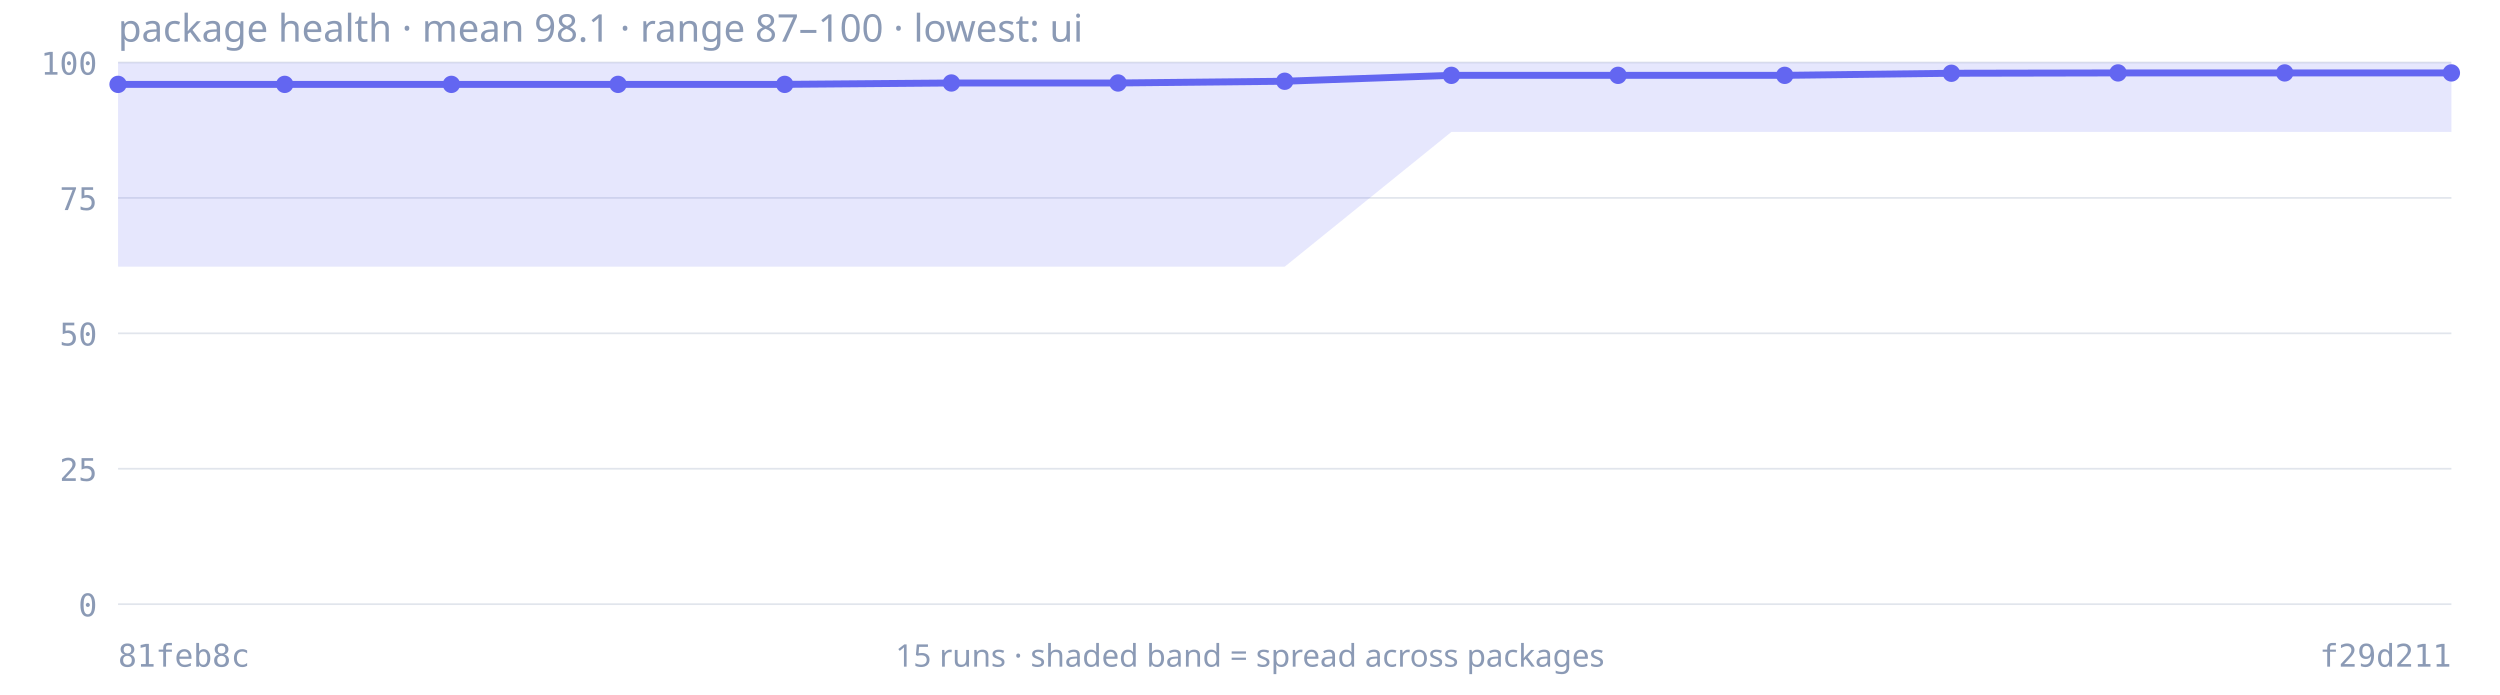
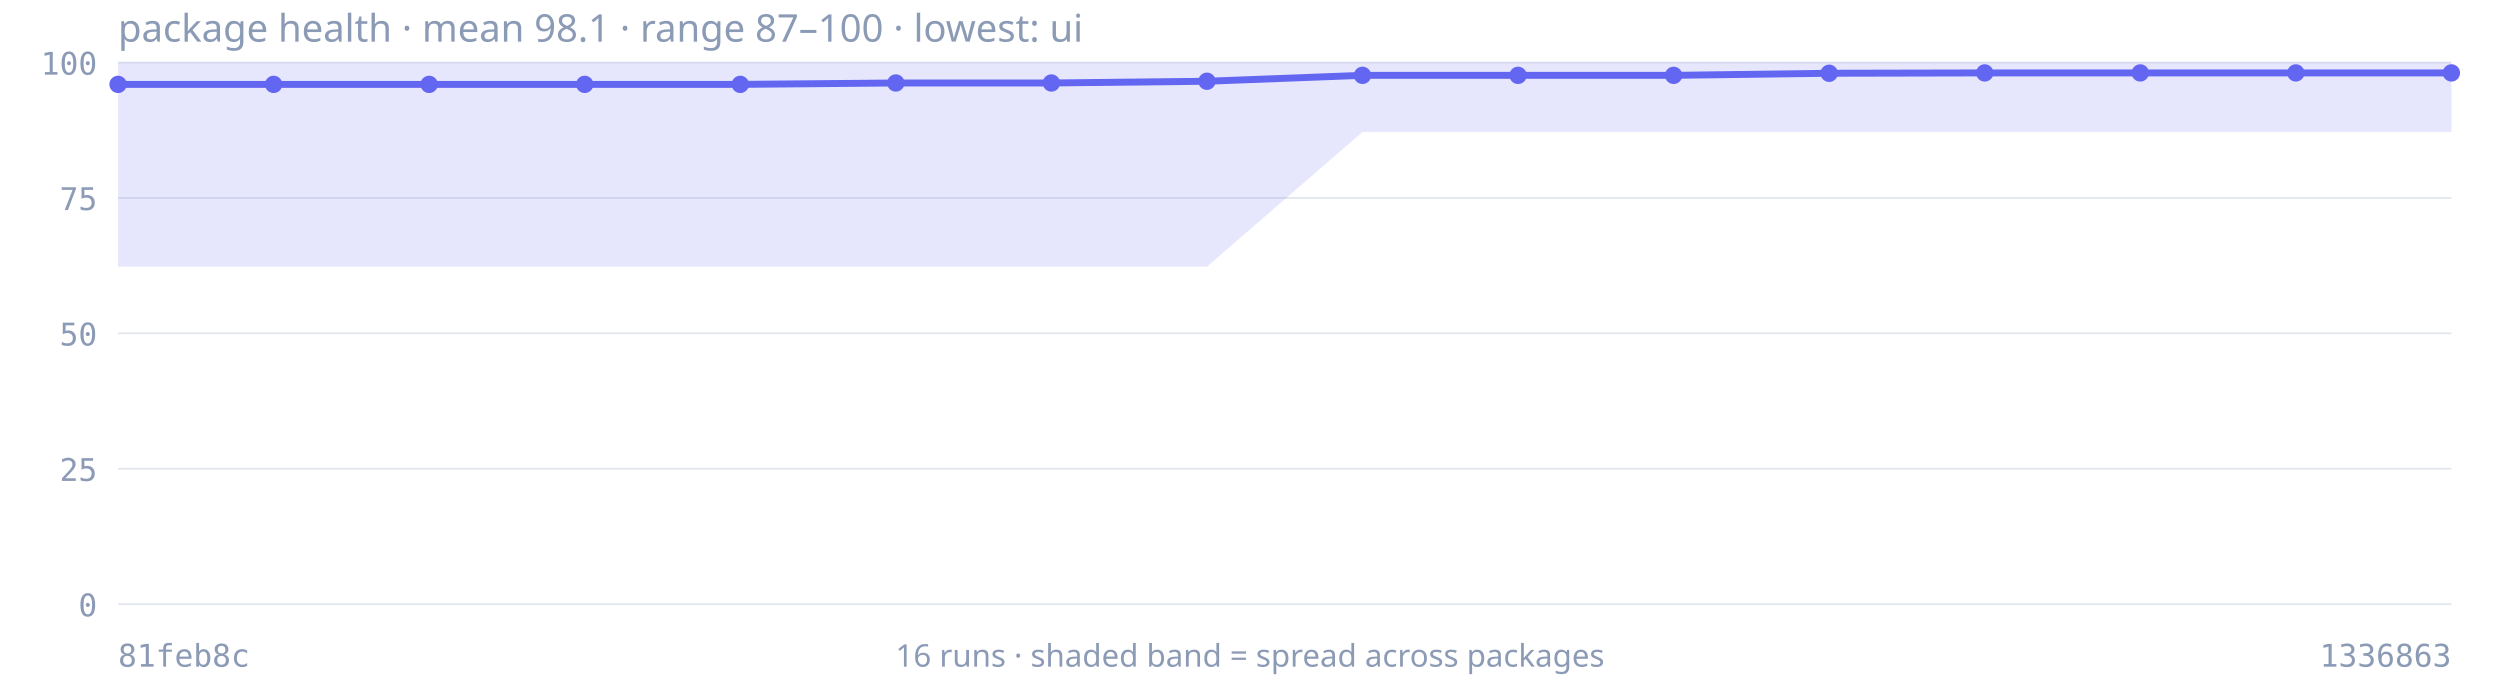
<svg xmlns="http://www.w3.org/2000/svg" viewBox="0 0 720 200" width="720" height="200" role="img" aria-label="Package health trend: mean 98.1, lowest 87.2">
  <text x="34" y="12" font-size="11" fill="#8b9ab5" font-family="ui-sans-serif, system-ui, sans-serif">package health · mean 98.1 · range 87–100 · lowest: ui</text>
  <line x1="34" y1="174.0" x2="706" y2="174.0" stroke="#8b9ab5" stroke-width="0.5" stroke-opacity="0.25" />
  <text x="28" y="177.5" font-size="9" fill="#8b9ab5" text-anchor="end" font-family="ui-monospace, monospace">0</text>
  <line x1="34" y1="135.0" x2="706" y2="135.0" stroke="#8b9ab5" stroke-width="0.5" stroke-opacity="0.25" />
  <text x="28" y="138.5" font-size="9" fill="#8b9ab5" text-anchor="end" font-family="ui-monospace, monospace">25</text>
  <line x1="34" y1="96.0" x2="706" y2="96.0" stroke="#8b9ab5" stroke-width="0.5" stroke-opacity="0.25" />
  <text x="28" y="99.5" font-size="9" fill="#8b9ab5" text-anchor="end" font-family="ui-monospace, monospace">50</text>
  <line x1="34" y1="57.0" x2="706" y2="57.0" stroke="#8b9ab5" stroke-width="0.5" stroke-opacity="0.25" />
  <text x="28" y="60.5" font-size="9" fill="#8b9ab5" text-anchor="end" font-family="ui-monospace, monospace">75</text>
  <line x1="34" y1="18.0" x2="706" y2="18.0" stroke="#8b9ab5" stroke-width="0.5" stroke-opacity="0.25" />
  <text x="28" y="21.5" font-size="9" fill="#8b9ab5" text-anchor="end" font-family="ui-monospace, monospace">100</text>
-   <path d="M34.0,18.0 L82.0,18.0 L130.0,18.0 L178.0,18.0 L226.0,18.0 L274.0,18.0 L322.0,18.0 L370.0,18.0 L418.0,18.0 L466.0,18.0 L514.0,18.0 L562.0,18.0 L610.0,18.0 L658.0,18.0 L706.0,18.0 L706.0,38.0 L658.0,38.0 L610.0,38.0 L562.0,38.0 L514.0,38.0 L466.0,38.0 L418.0,38.0 L370.0,76.8 L322.0,76.8 L274.0,76.8 L226.0,76.8 L178.0,76.8 L130.0,76.8 L82.0,76.8 L34.0,76.8 Z" fill="#6366f1" fill-opacity="0.16" stroke="none" />
-   <path d="M34.0,24.3 L82.0,24.3 L130.0,24.3 L178.0,24.3 L226.0,24.3 L274.0,23.9 L322.0,23.9 L370.0,23.4 L418.0,21.7 L466.0,21.7 L514.0,21.7 L562.0,21.1 L610.0,21.0 L658.0,21.0 L706.0,21.0" fill="none" stroke="#6366f1" stroke-width="2" stroke-linejoin="round" />
+   <path d="M34.0,18.0 L78.8,18.0 L123.6,18.0 L168.4,18.0 L213.2,18.0 L258.0,18.0 L302.8,18.0 L347.6,18.0 L392.4,18.0 L437.2,18.0 L482.0,18.0 L526.8,18.0 L571.6,18.0 L616.4,18.0 L661.2,18.0 L706.0,18.0 L706.0,38.0 L661.2,38.0 L616.4,38.0 L571.6,38.0 L526.8,38.0 L482.0,38.0 L437.2,38.0 L392.4,38.0 L347.6,76.8 L302.8,76.8 L258.0,76.8 L213.2,76.8 L168.4,76.8 L123.6,76.8 L78.8,76.8 L34.0,76.8 Z" fill="#6366f1" fill-opacity="0.16" stroke="none" />
+   <path d="M34.0,24.3 L78.8,24.3 L123.6,24.3 L168.4,24.3 L213.2,24.3 L258.0,23.9 L302.8,23.9 L347.6,23.4 L392.4,21.7 L437.2,21.7 L482.0,21.7 L526.8,21.1 L571.6,21.0 L616.4,21.0 L661.2,21.0 L706.0,21.0" fill="none" stroke="#6366f1" stroke-width="2" stroke-linejoin="round" />
  <circle cx="34.0" cy="24.3" r="2.5" fill="#6366f1" />
-   <circle cx="82.0" cy="24.3" r="2.5" fill="#6366f1" />
-   <circle cx="130.0" cy="24.3" r="2.5" fill="#6366f1" />
-   <circle cx="178.0" cy="24.3" r="2.5" fill="#6366f1" />
-   <circle cx="226.0" cy="24.3" r="2.5" fill="#6366f1" />
-   <circle cx="274.0" cy="23.9" r="2.5" fill="#6366f1" />
-   <circle cx="322.0" cy="23.9" r="2.5" fill="#6366f1" />
-   <circle cx="370.0" cy="23.4" r="2.5" fill="#6366f1" />
-   <circle cx="418.0" cy="21.7" r="2.5" fill="#6366f1" />
-   <circle cx="466.0" cy="21.7" r="2.5" fill="#6366f1" />
-   <circle cx="514.0" cy="21.7" r="2.5" fill="#6366f1" />
-   <circle cx="562.0" cy="21.1" r="2.5" fill="#6366f1" />
-   <circle cx="610.0" cy="21.0" r="2.5" fill="#6366f1" />
-   <circle cx="658.0" cy="21.0" r="2.5" fill="#6366f1" />
+   <circle cx="78.8" cy="24.3" r="2.5" fill="#6366f1" />
+   <circle cx="123.6" cy="24.3" r="2.5" fill="#6366f1" />
+   <circle cx="168.4" cy="24.3" r="2.5" fill="#6366f1" />
+   <circle cx="213.2" cy="24.3" r="2.5" fill="#6366f1" />
+   <circle cx="258.0" cy="23.9" r="2.5" fill="#6366f1" />
+   <circle cx="302.8" cy="23.9" r="2.5" fill="#6366f1" />
+   <circle cx="347.6" cy="23.4" r="2.5" fill="#6366f1" />
+   <circle cx="392.4" cy="21.7" r="2.5" fill="#6366f1" />
+   <circle cx="437.2" cy="21.7" r="2.5" fill="#6366f1" />
+   <circle cx="482.0" cy="21.7" r="2.5" fill="#6366f1" />
+   <circle cx="526.8" cy="21.1" r="2.5" fill="#6366f1" />
+   <circle cx="571.6" cy="21.0" r="2.5" fill="#6366f1" />
+   <circle cx="616.4" cy="21.0" r="2.5" fill="#6366f1" />
+   <circle cx="661.2" cy="21.0" r="2.5" fill="#6366f1" />
  <circle cx="706.0" cy="21.0" r="2.5" fill="#6366f1" />
  <text x="34" y="192" font-size="9" fill="#8b9ab5" font-family="ui-monospace, monospace">81feb8c</text>
-   <text x="706" y="192" font-size="9" fill="#8b9ab5" text-anchor="end" font-family="ui-monospace, monospace">f29d211</text>
-   <text x="360" y="192" font-size="9" fill="#8b9ab5" text-anchor="middle" font-family="ui-sans-serif, system-ui, sans-serif">15 runs · shaded band = spread across packages</text>
+   <text x="706" y="192" font-size="9" fill="#8b9ab5" text-anchor="end" font-family="ui-monospace, monospace">1336863</text>
+   <text x="360" y="192" font-size="9" fill="#8b9ab5" text-anchor="middle" font-family="ui-sans-serif, system-ui, sans-serif">16 runs · shaded band = spread across packages</text>
</svg>
